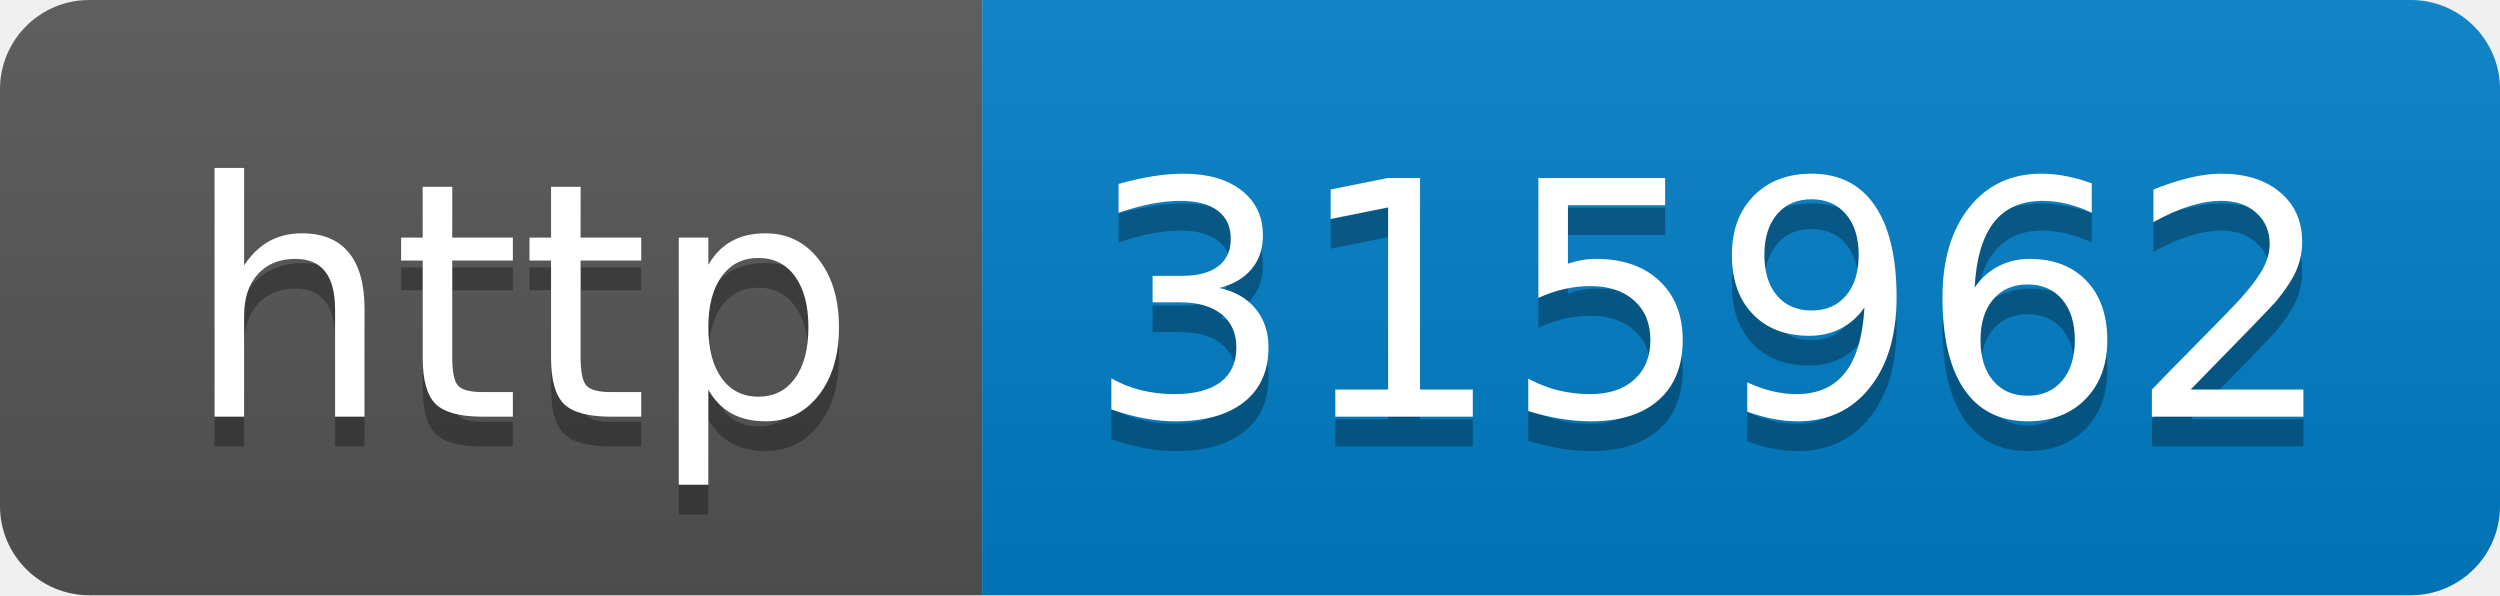
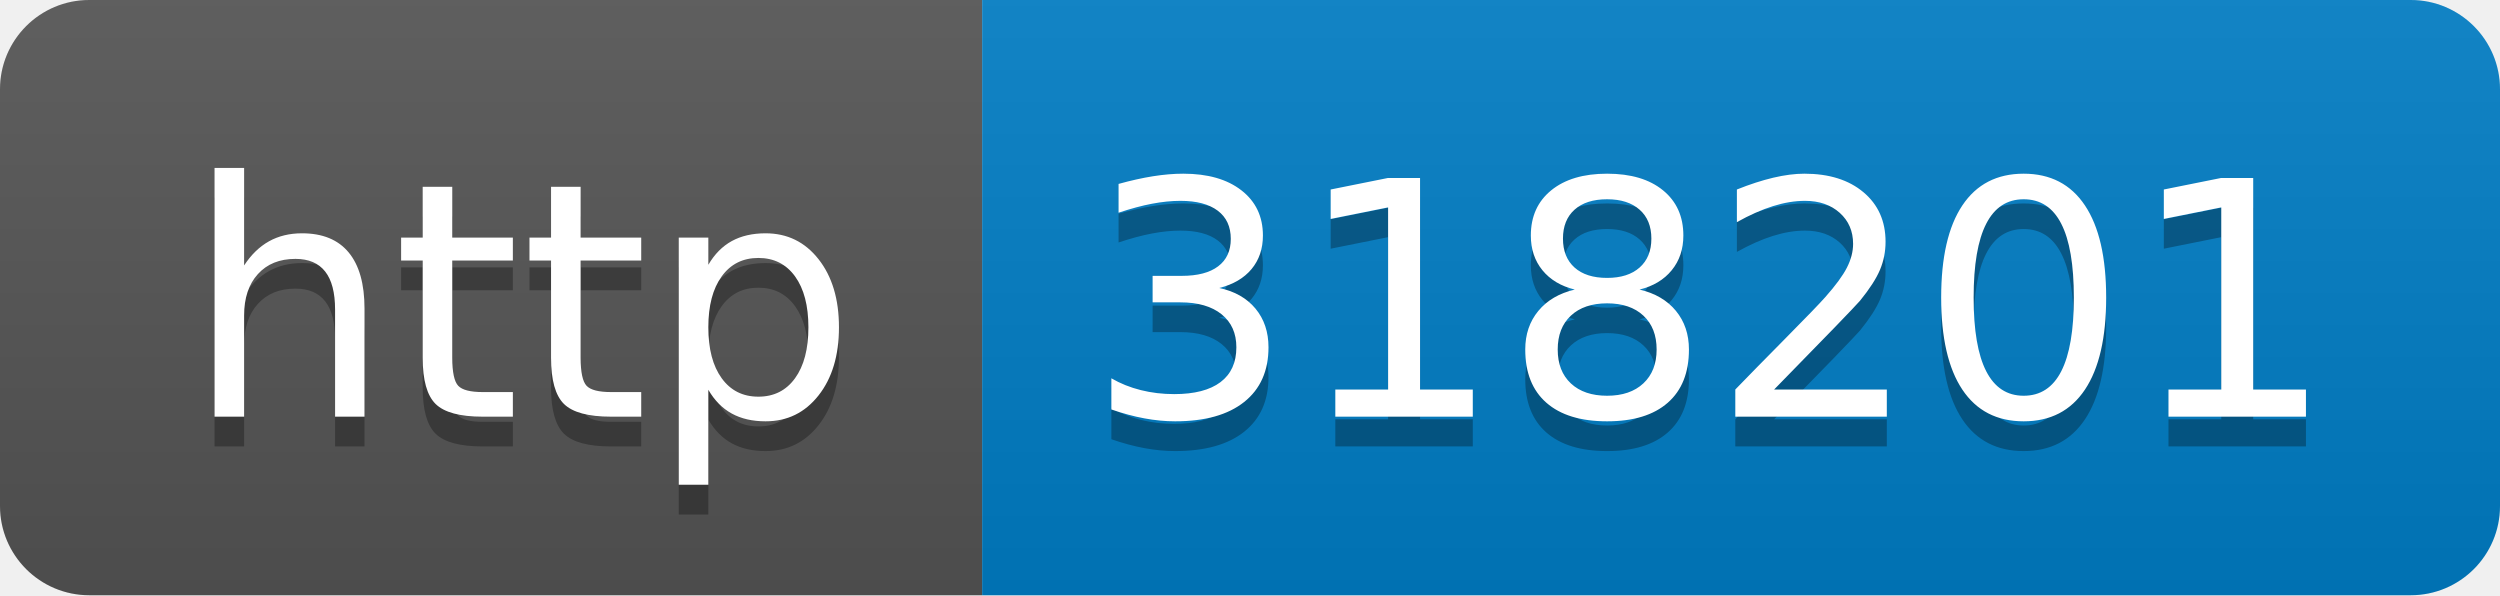
- <svg xmlns="http://www.w3.org/2000/svg" width="84" height="20" role="img" aria-label="http: 315962">
+ <svg xmlns="http://www.w3.org/2000/svg" width="84" height="20" role="img" aria-label="http: 318201">
  <linearGradient id="s" x2="0" y2="100%">
    <stop offset="0" stop-color="#bbb" stop-opacity=".1" />
    <stop offset="1" stop-opacity=".1" />
  </linearGradient>
  <clipPath id="r">
    <rect width="84" height="20" rx="3" fill="#fff" />
  </clipPath>
  <g clip-path="url(#r)">
    <rect width="33" height="20" fill="#555" />
    <rect x="33" width="51" height="20" fill="#007ec6" />
    <rect width="84" height="20" fill="url(#s)" />
  </g>
  <g fill="#fff" text-anchor="middle" font-family="Verdana,Geneva,DejaVu Sans,sans-serif" text-rendering="geometricPrecision" font-size="110">
    <text aria-hidden="true" x="175" y="150" fill="#010101" fill-opacity=".3" transform="scale(.1)" textLength="230">http</text>
    <text x="175" y="140" transform="scale(.1)" fill="#fff" textLength="230">http</text>
-     <text aria-hidden="true" x="575" y="150" fill="#010101" fill-opacity=".3" transform="scale(.1)" textLength="410">315962</text>
-     <text x="575" y="140" transform="scale(.1)" fill="#fff" textLength="410">315962</text>
+     <text aria-hidden="true" x="575" y="150" fill="#010101" fill-opacity=".3" transform="scale(.1)" textLength="410">318201</text>
+     <text x="575" y="140" transform="scale(.1)" fill="#fff" textLength="410">318201</text>
  </g>
</svg>
